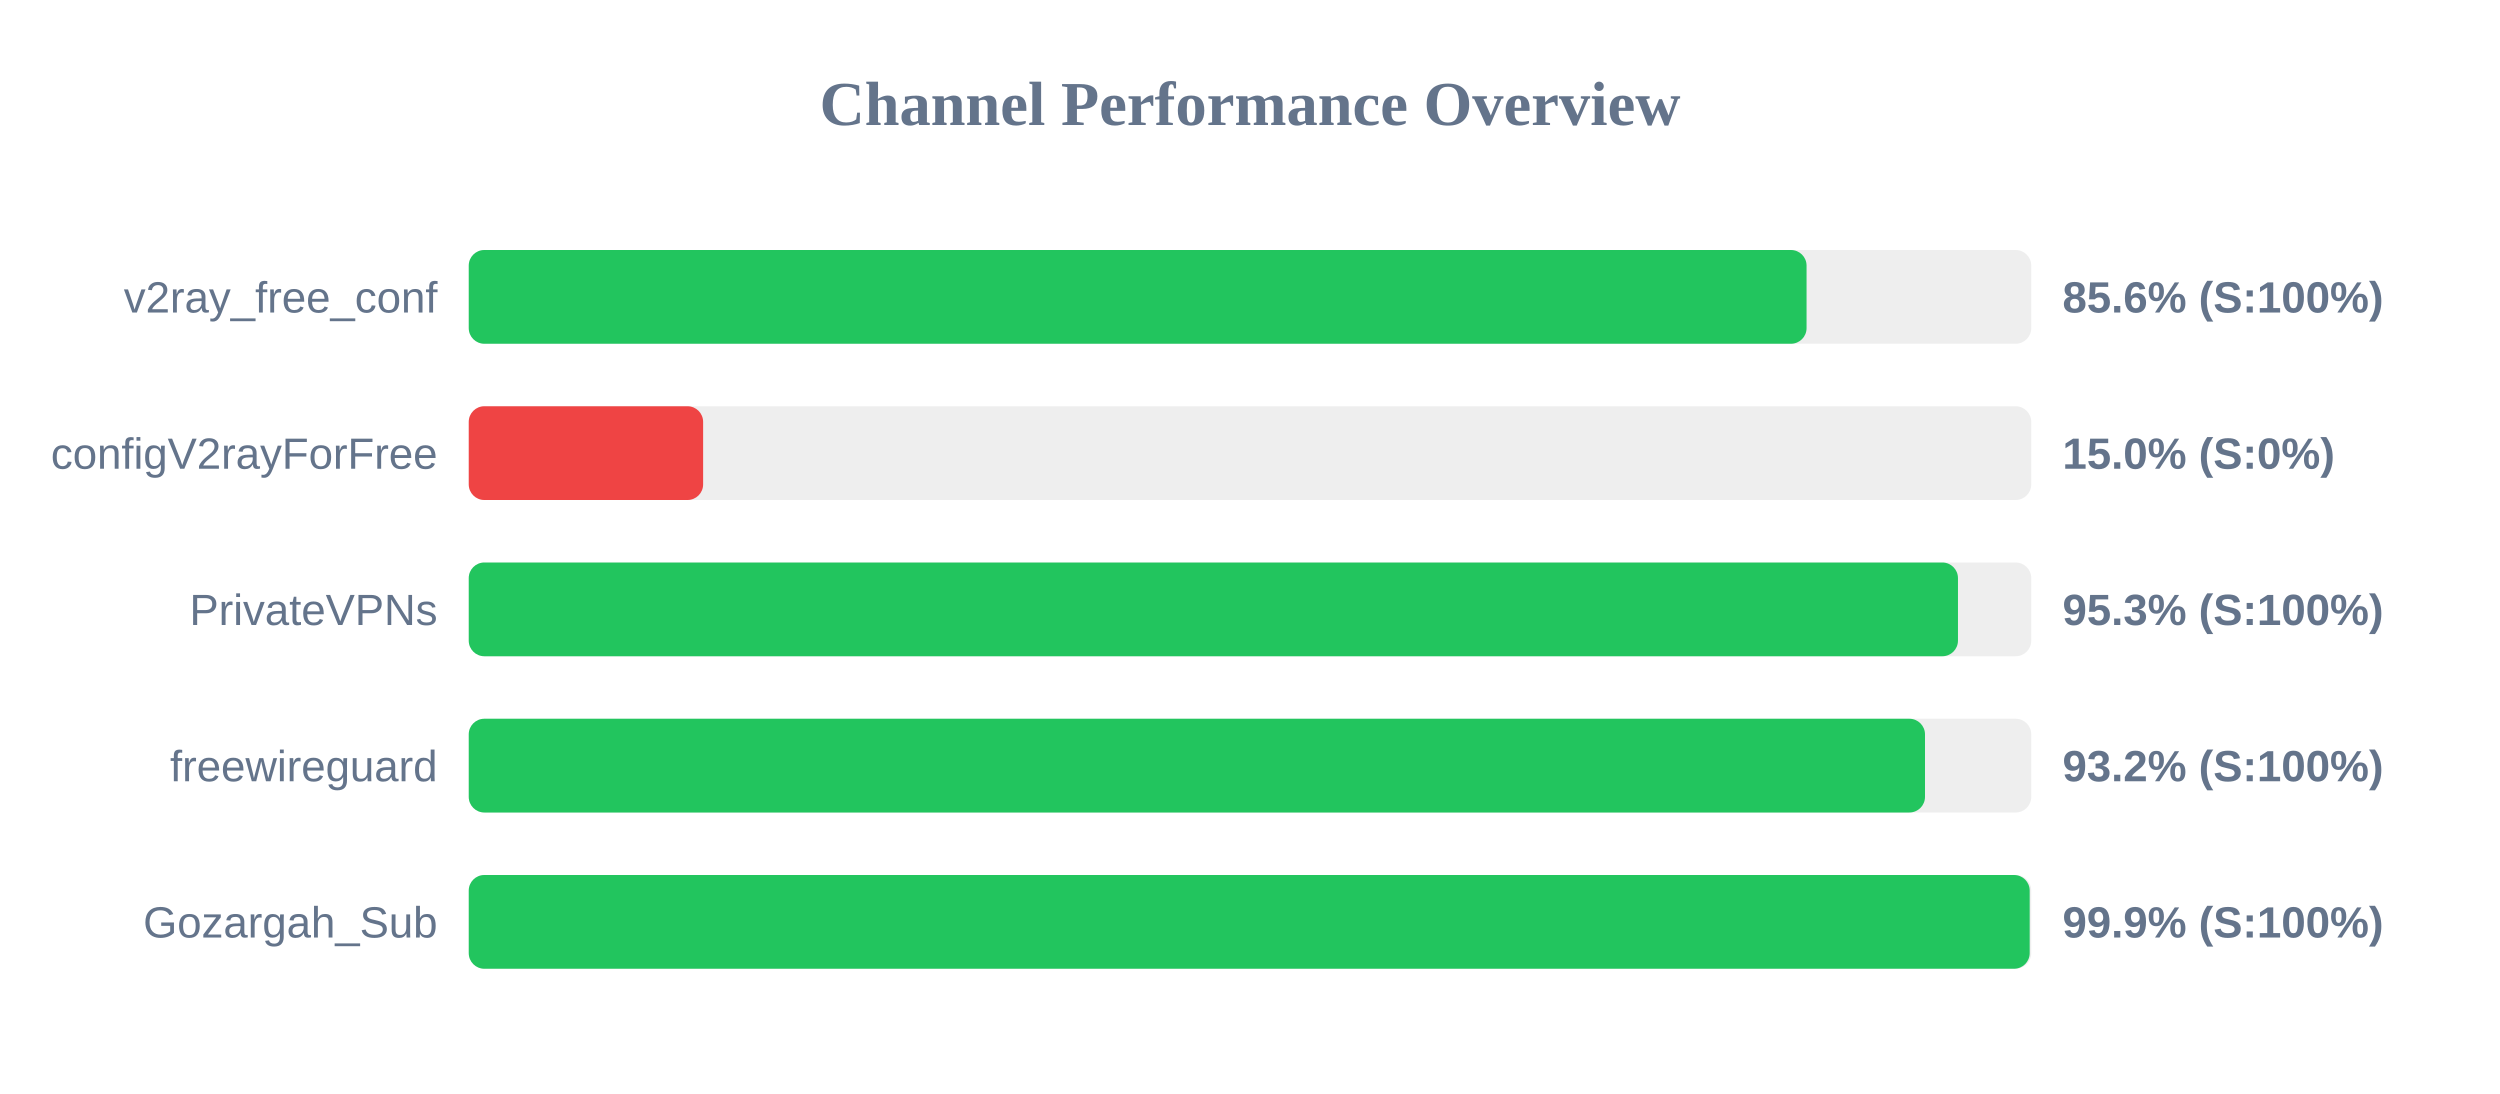
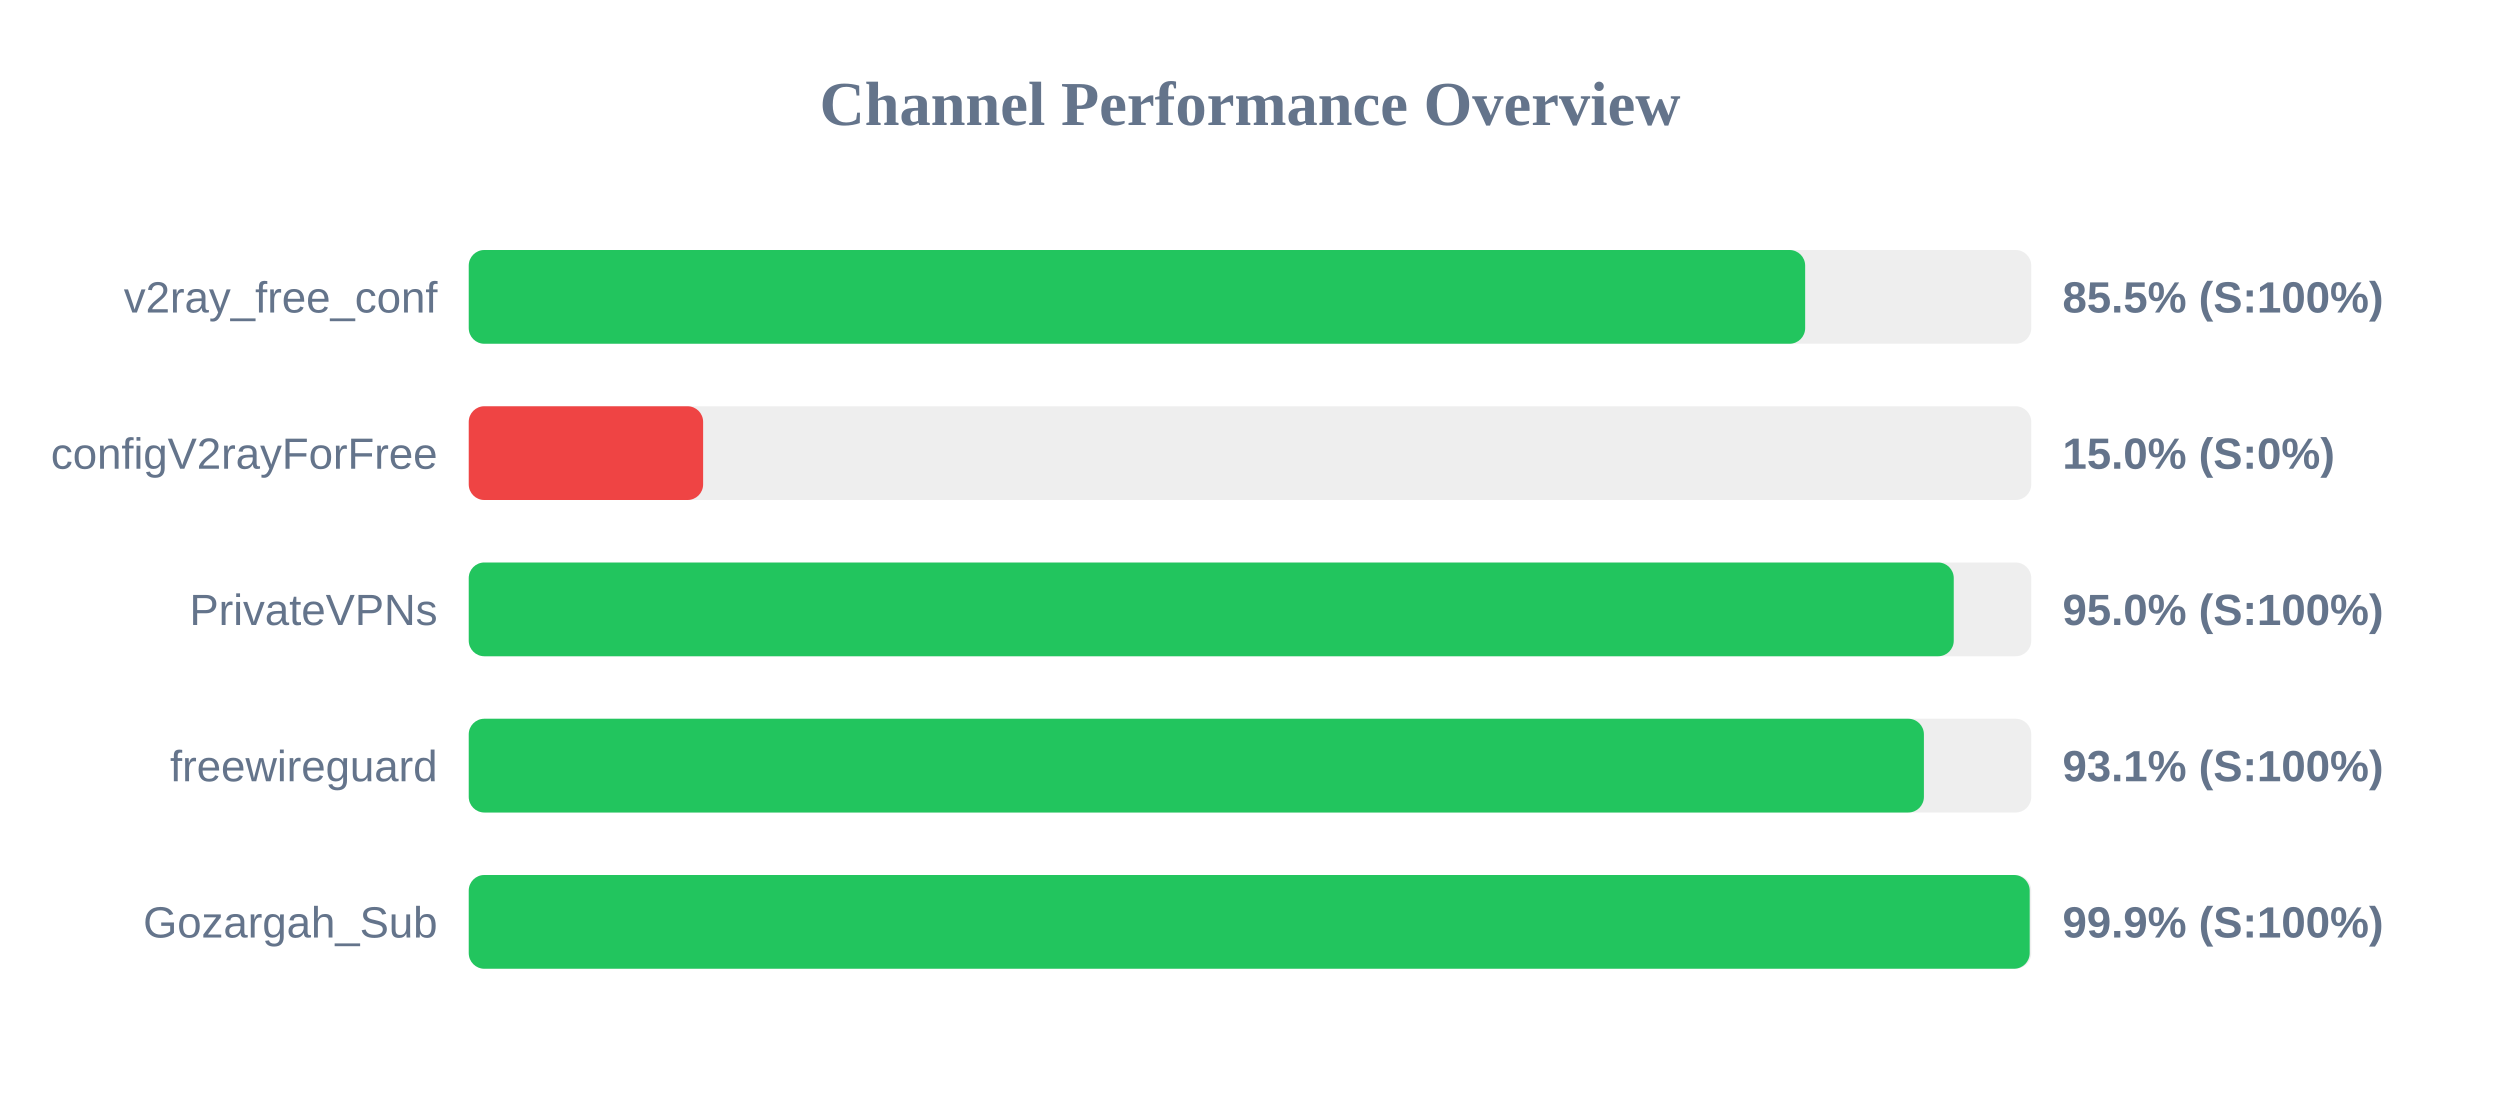
<svg xmlns="http://www.w3.org/2000/svg" width="800" height="350" version="1.1">
  <style>
        .row { font: 14px Arial; fill: #64748b; }
        .score { font: bold 14px Arial; fill: #64748b; }
    </style>
  <text x="400" y="40" text-anchor="middle" font-size="20px" font-weight="bold" fill="#64748b">Channel Performance Overview</text>
  <rect x="150" y="80" width="500" height="30" fill="#eee" rx="5" />
-   <rect x="150" y="80" width="428.1" height="30" fill="#22c55e" rx="5" />
+   <rect x="150" y="80" width="427.65" height="30" fill="#22c55e" rx="5" />
  <text x="140" y="100" text-anchor="end" class="row">v2ray_free_conf</text>
-   <text x="660" y="100" text-anchor="start" class="score">85.6% (S:100%)</text>
+   <text x="660" y="100" text-anchor="start" class="score">85.5% (S:100%)</text>
  <rect x="150" y="130" width="500" height="30" fill="#eee" rx="5" />
  <rect x="150" y="130" width="75.0" height="30" fill="#ef4444" rx="5" />
  <text x="140" y="150" text-anchor="end" class="row">configV2rayForFree</text>
  <text x="660" y="150" text-anchor="start" class="score">15.0% (S:0%)</text>
  <rect x="150" y="180" width="500" height="30" fill="#eee" rx="5" />
-   <rect x="150" y="180" width="476.55" height="30" fill="#22c55e" rx="5" />
+   <rect x="150" y="180" width="475.2" height="30" fill="#22c55e" rx="5" />
  <text x="140" y="200" text-anchor="end" class="row">PrivateVPNs</text>
-   <text x="660" y="200" text-anchor="start" class="score">95.3% (S:100%)</text>
+   <text x="660" y="200" text-anchor="start" class="score">95.0% (S:100%)</text>
  <rect x="150" y="230" width="500" height="30" fill="#eee" rx="5" />
-   <rect x="150" y="230" width="466.0" height="30" fill="#22c55e" rx="5" />
+   <rect x="150" y="230" width="465.65" height="30" fill="#22c55e" rx="5" />
  <text x="140" y="250" text-anchor="end" class="row">freewireguard</text>
-   <text x="660" y="250" text-anchor="start" class="score">93.2% (S:100%)</text>
+   <text x="660" y="250" text-anchor="start" class="score">93.1% (S:100%)</text>
  <rect x="150" y="280" width="500" height="30" fill="#eee" rx="5" />
  <rect x="150" y="280" width="499.5" height="30" fill="#22c55e" rx="5" />
  <text x="140" y="300" text-anchor="end" class="row">Gozargah_Sub</text>
  <text x="660" y="300" text-anchor="start" class="score">99.9% (S:100%)</text>
</svg>
